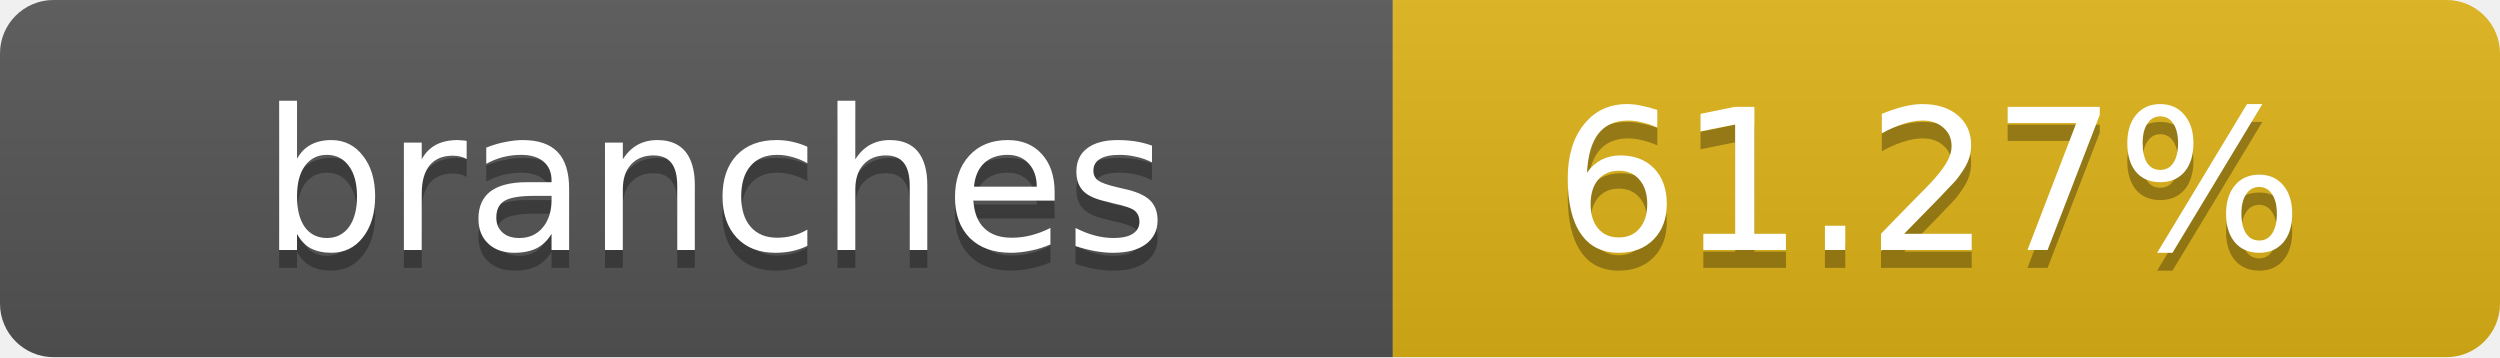
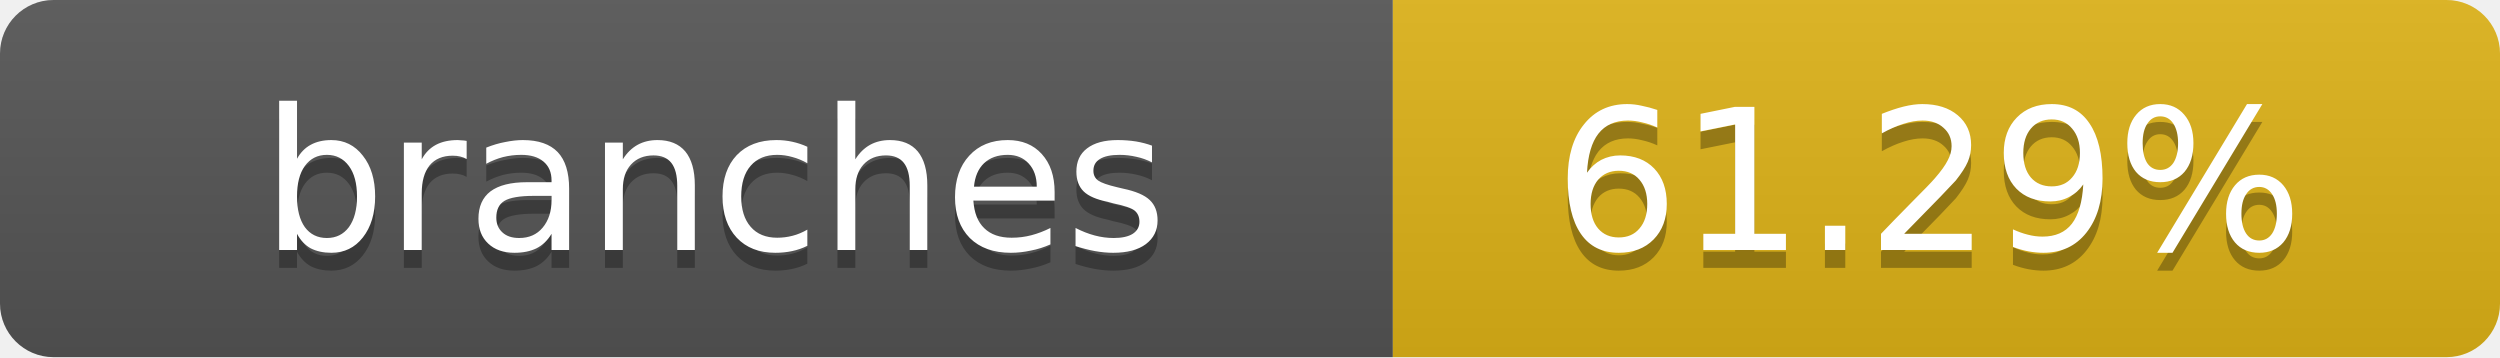
- <svg xmlns="http://www.w3.org/2000/svg" width="140" height="20" role="img" aria-label="branches: 61.27%">
+ <svg xmlns="http://www.w3.org/2000/svg" width="140" height="20" role="img" aria-label="branches: 61.29%">
  <linearGradient id="s" x2="0" y2="100%">
    <stop offset="0" stop-color="#bbb" stop-opacity=".1" />
    <stop offset="1" stop-opacity=".1" />
  </linearGradient>
  <clipPath id="r">
    <rect width="140" height="20" rx="3" fill="#fff" />
  </clipPath>
  <g clip-path="url(#r)">
    <rect width="78" height="20" fill="#555" />
    <rect x="78" width="62" height="20" fill="#dfb317" />
    <rect width="140" height="20" fill="url(#s)" />
  </g>
  <g fill="#fff" text-anchor="middle" font-family="Verdana,Geneva,DejaVu Sans,sans-serif" text-rendering="geometricPrecision" font-size="11">
    <text x="40" y="15" fill="#010101" fill-opacity=".3">branches</text>
    <text x="40" y="14">branches</text>
-     <text x="108" y="15" fill="#010101" fill-opacity=".3">61.27%</text>
-     <text x="108" y="14">61.27%</text>
+     <text x="108" y="15" fill="#010101" fill-opacity=".3">61.29%</text>
+     <text x="108" y="14">61.29%</text>
  </g>
</svg>
